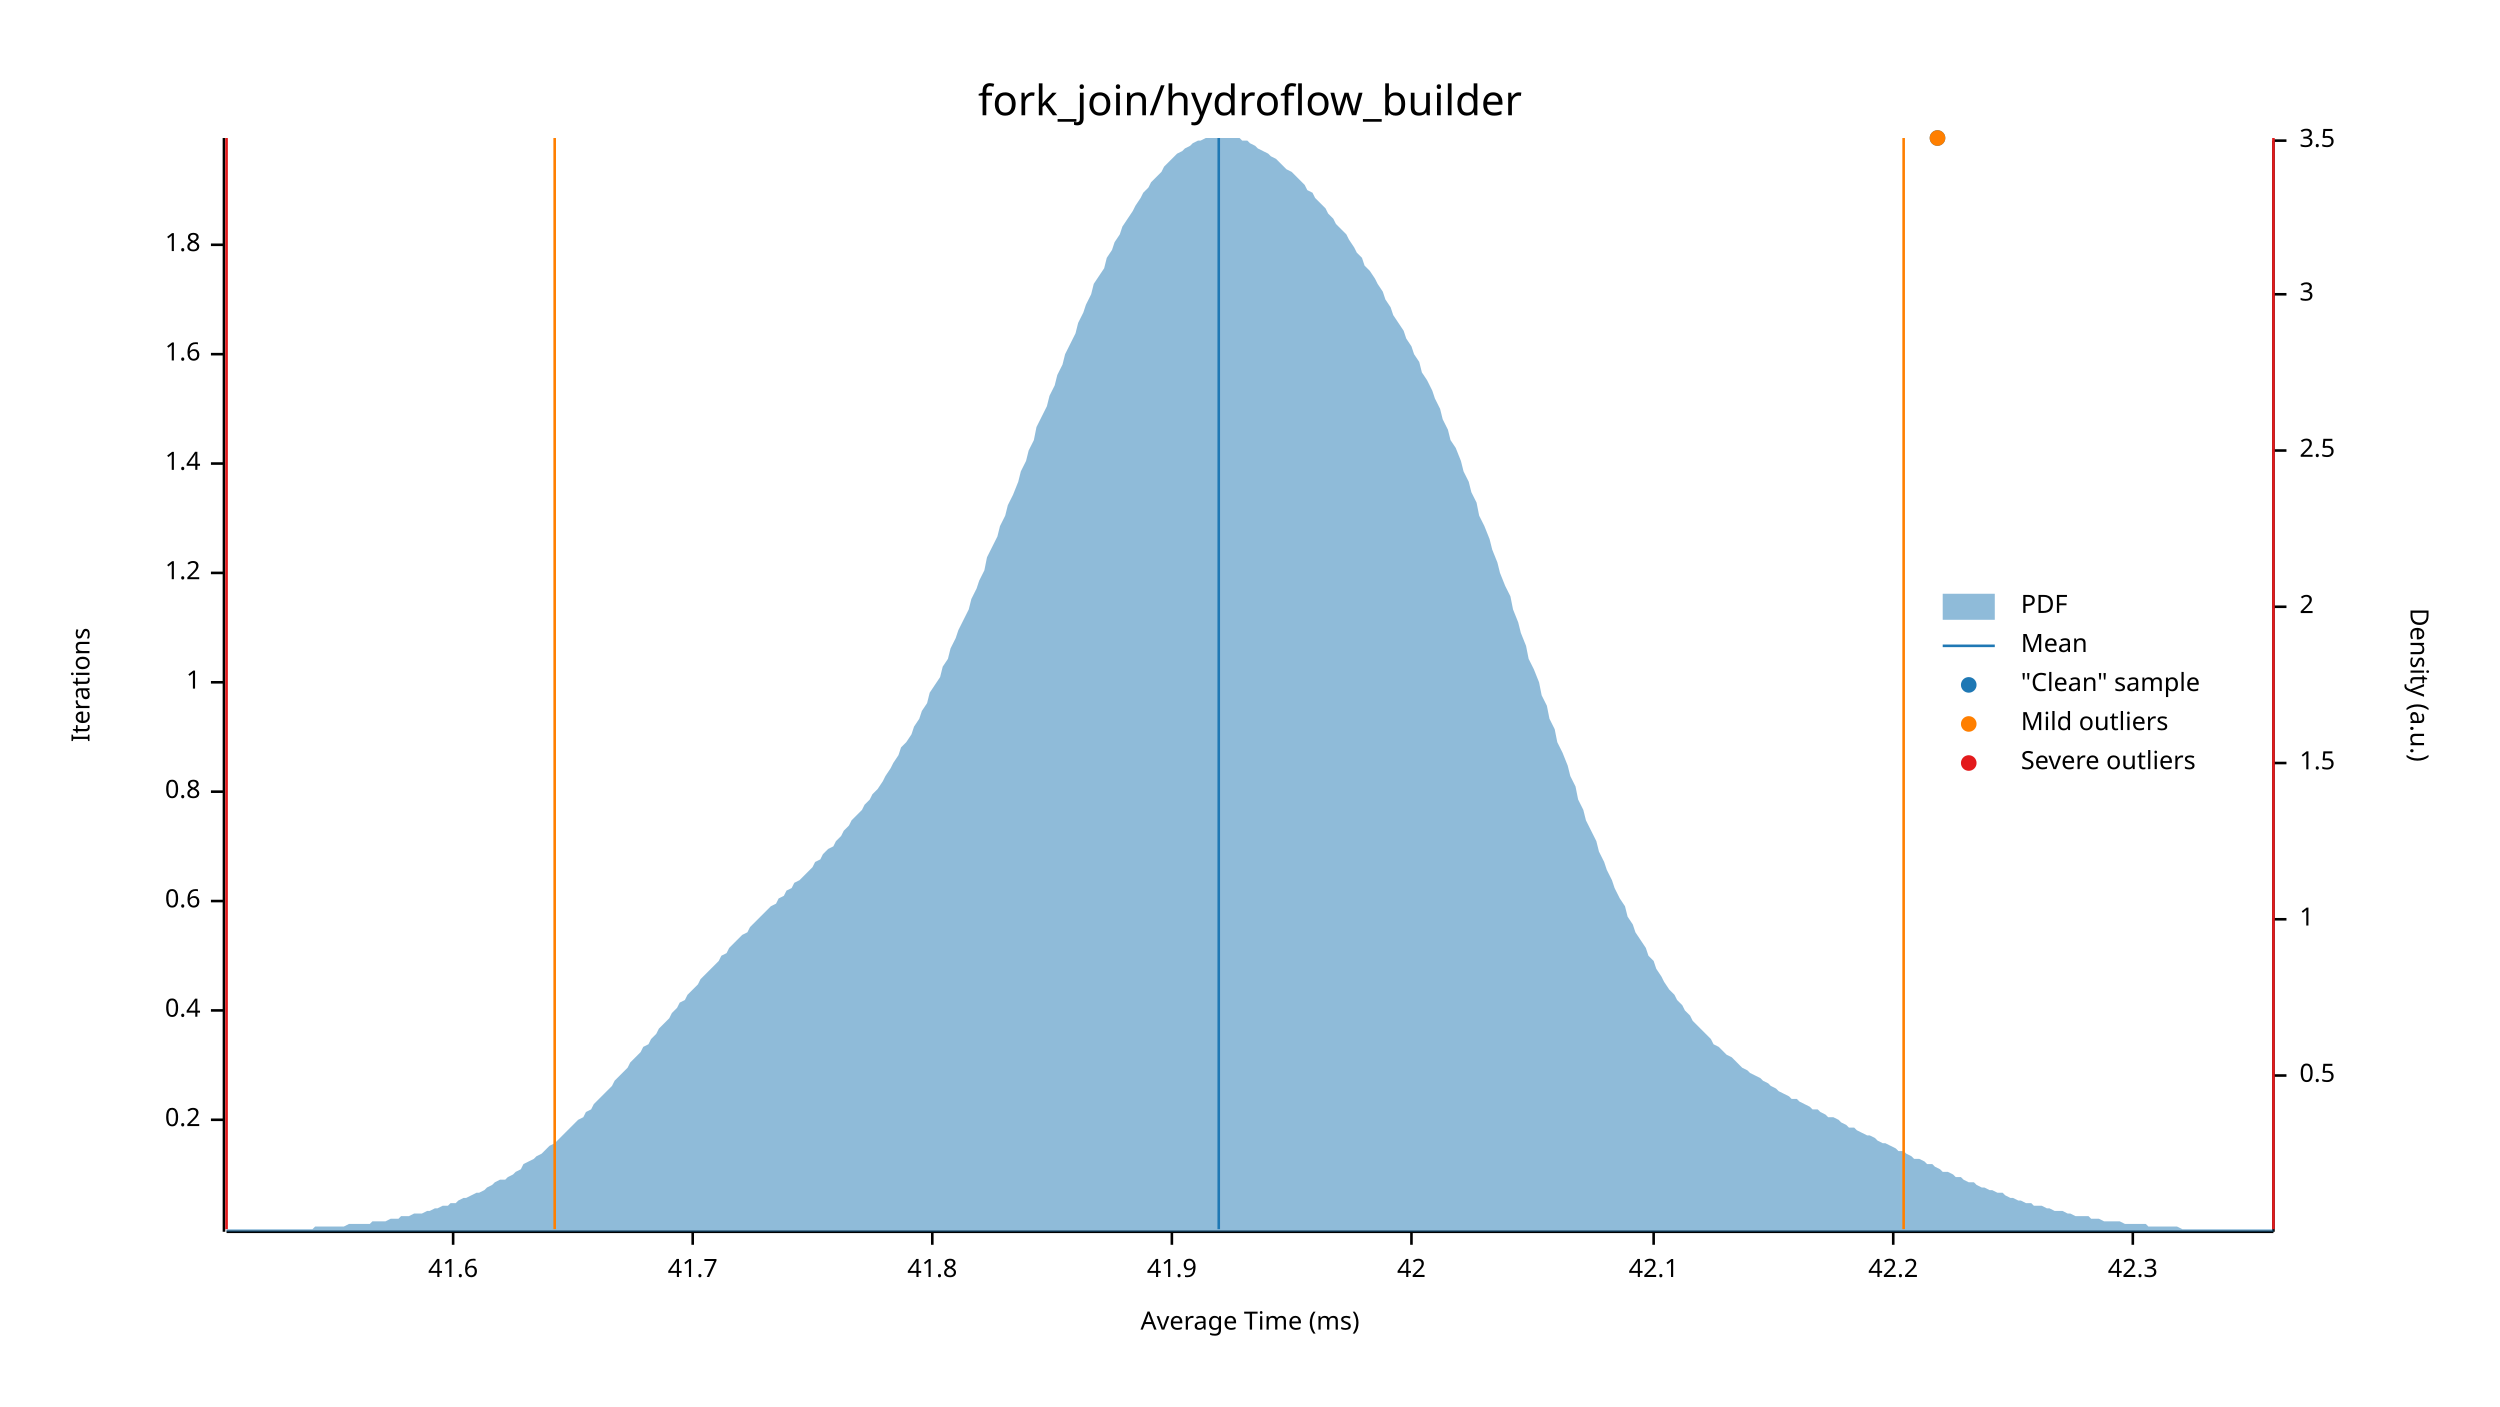
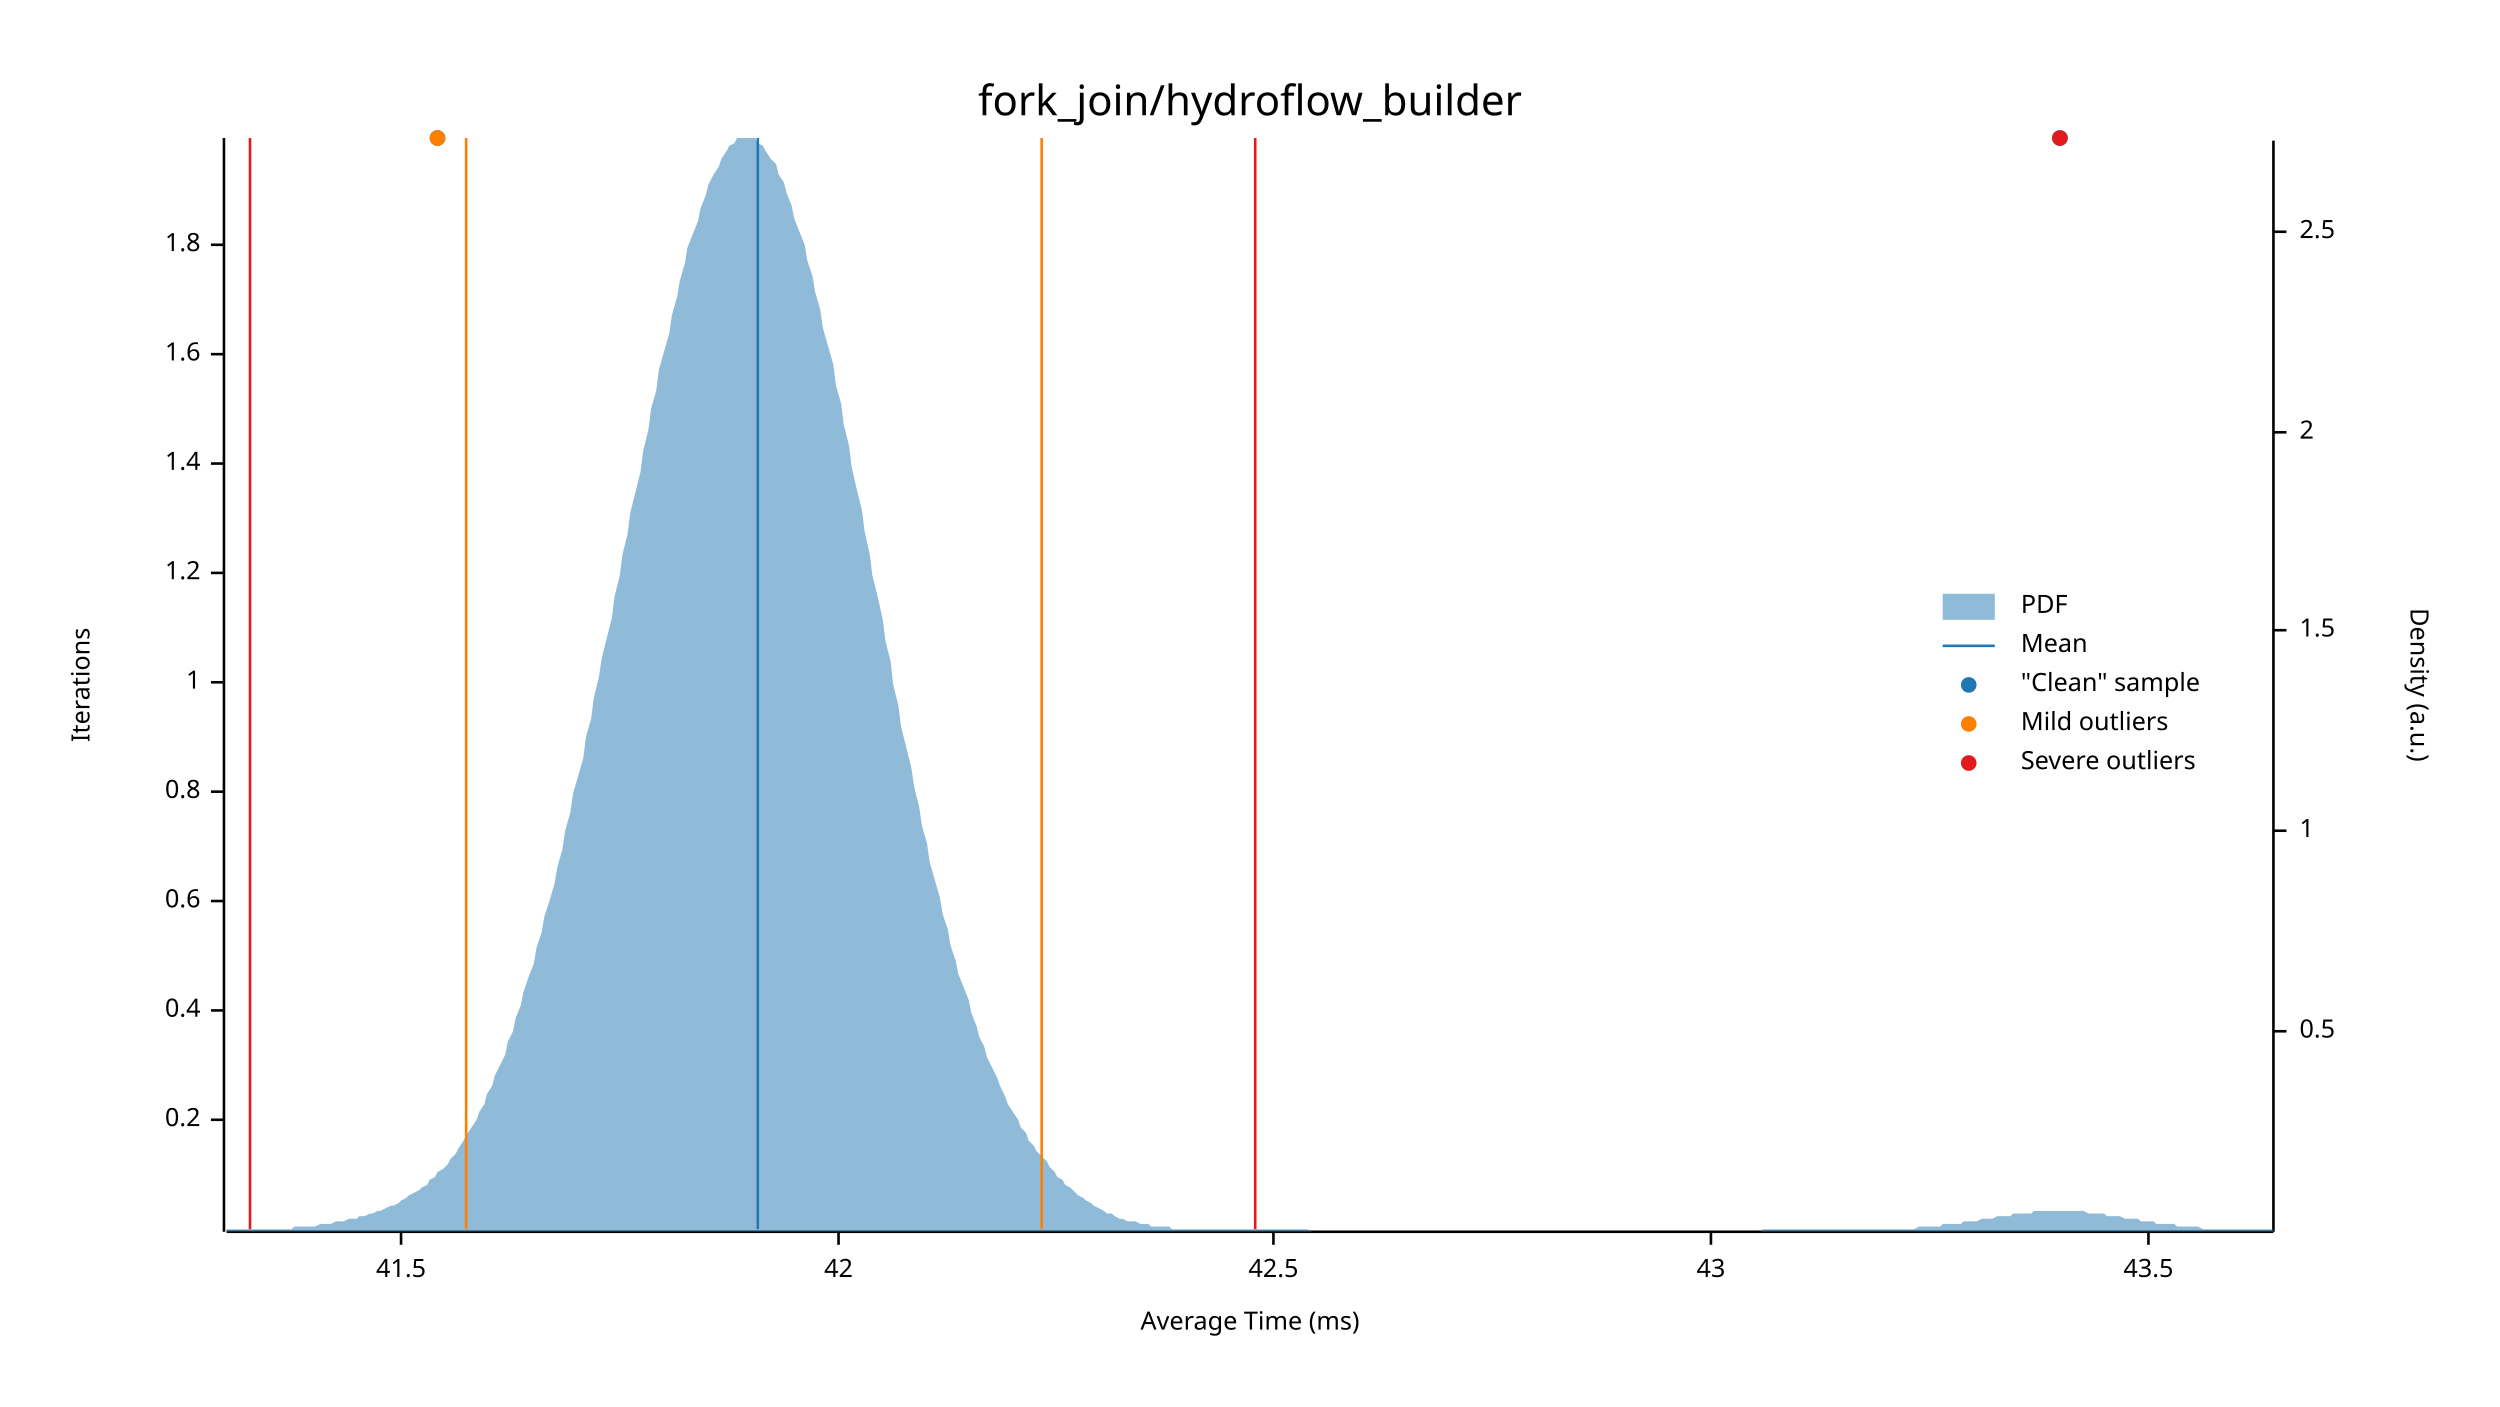
<svg xmlns="http://www.w3.org/2000/svg" width="960" height="540" viewBox="0 0 960 540">
  <text x="480" y="32" dy="0.76em" text-anchor="middle" font-family="sans-serif" font-size="16.129" opacity="1" fill="#000000">
fork_join/hydroflow_builder
</text>
  <text x="27" y="263" dy="0.76em" text-anchor="middle" font-family="sans-serif" font-size="9.677" opacity="1" fill="#000000" transform="rotate(270, 27, 263)">
Iterations
</text>
  <text x="480" y="513" dy="-0.5ex" text-anchor="middle" font-family="sans-serif" font-size="9.677" opacity="1" fill="#000000">
Average Time (ms)
</text>
  <polyline fill="none" opacity="1" stroke="#000000" stroke-width="1" points="86,53 86,473 " />
  <text x="77" y="430" dy="0.5ex" text-anchor="end" font-family="sans-serif" font-size="9.677" opacity="1" fill="#000000">
0.2
</text>
  <polyline fill="none" opacity="1" stroke="#000000" stroke-width="1" points="81,430 86,430 " />
  <text x="77" y="388" dy="0.5ex" text-anchor="end" font-family="sans-serif" font-size="9.677" opacity="1" fill="#000000">
0.4
</text>
  <polyline fill="none" opacity="1" stroke="#000000" stroke-width="1" points="81,388 86,388 " />
  <text x="77" y="346" dy="0.5ex" text-anchor="end" font-family="sans-serif" font-size="9.677" opacity="1" fill="#000000">
0.6
</text>
  <polyline fill="none" opacity="1" stroke="#000000" stroke-width="1" points="81,346 86,346 " />
  <text x="77" y="304" dy="0.5ex" text-anchor="end" font-family="sans-serif" font-size="9.677" opacity="1" fill="#000000">
0.8
</text>
  <polyline fill="none" opacity="1" stroke="#000000" stroke-width="1" points="81,304 86,304 " />
  <text x="77" y="262" dy="0.5ex" text-anchor="end" font-family="sans-serif" font-size="9.677" opacity="1" fill="#000000">
1
</text>
  <polyline fill="none" opacity="1" stroke="#000000" stroke-width="1" points="81,262 86,262 " />
  <text x="77" y="220" dy="0.5ex" text-anchor="end" font-family="sans-serif" font-size="9.677" opacity="1" fill="#000000">
1.2
</text>
  <polyline fill="none" opacity="1" stroke="#000000" stroke-width="1" points="81,220 86,220 " />
  <text x="77" y="178" dy="0.5ex" text-anchor="end" font-family="sans-serif" font-size="9.677" opacity="1" fill="#000000">
1.4
</text>
  <polyline fill="none" opacity="1" stroke="#000000" stroke-width="1" points="81,178 86,178 " />
  <text x="77" y="136" dy="0.5ex" text-anchor="end" font-family="sans-serif" font-size="9.677" opacity="1" fill="#000000">
1.6
</text>
  <polyline fill="none" opacity="1" stroke="#000000" stroke-width="1" points="81,136 86,136 " />
  <text x="77" y="94" dy="0.5ex" text-anchor="end" font-family="sans-serif" font-size="9.677" opacity="1" fill="#000000">
1.8
</text>
  <polyline fill="none" opacity="1" stroke="#000000" stroke-width="1" points="81,94 86,94 " />
  <polyline fill="none" opacity="1" stroke="#000000" stroke-width="1" points="87,473 873,473 " />
-   <text x="174" y="483" dy="0.76em" text-anchor="middle" font-family="sans-serif" font-size="9.677" opacity="1" fill="#000000">
- 41.6
+   <text x="154" y="483" dy="0.76em" text-anchor="middle" font-family="sans-serif" font-size="9.677" opacity="1" fill="#000000">
+ 41.5
</text>
-   <polyline fill="none" opacity="1" stroke="#000000" stroke-width="1" points="174,473 174,478 " />
-   <text x="266" y="483" dy="0.76em" text-anchor="middle" font-family="sans-serif" font-size="9.677" opacity="1" fill="#000000">
- 41.7
- </text>
-   <polyline fill="none" opacity="1" stroke="#000000" stroke-width="1" points="266,473 266,478 " />
-   <text x="358" y="483" dy="0.76em" text-anchor="middle" font-family="sans-serif" font-size="9.677" opacity="1" fill="#000000">
- 41.8
- </text>
-   <polyline fill="none" opacity="1" stroke="#000000" stroke-width="1" points="358,473 358,478 " />
-   <text x="450" y="483" dy="0.76em" text-anchor="middle" font-family="sans-serif" font-size="9.677" opacity="1" fill="#000000">
- 41.9
- </text>
-   <polyline fill="none" opacity="1" stroke="#000000" stroke-width="1" points="450,473 450,478 " />
-   <text x="542" y="483" dy="0.76em" text-anchor="middle" font-family="sans-serif" font-size="9.677" opacity="1" fill="#000000">
+   <polyline fill="none" opacity="1" stroke="#000000" stroke-width="1" points="154,473 154,478 " />
+   <text x="322" y="483" dy="0.76em" text-anchor="middle" font-family="sans-serif" font-size="9.677" opacity="1" fill="#000000">
42
</text>
-   <polyline fill="none" opacity="1" stroke="#000000" stroke-width="1" points="542,473 542,478 " />
-   <text x="635" y="483" dy="0.76em" text-anchor="middle" font-family="sans-serif" font-size="9.677" opacity="1" fill="#000000">
- 42.1
+   <polyline fill="none" opacity="1" stroke="#000000" stroke-width="1" points="322,473 322,478 " />
+   <text x="489" y="483" dy="0.76em" text-anchor="middle" font-family="sans-serif" font-size="9.677" opacity="1" fill="#000000">
+ 42.5
</text>
-   <polyline fill="none" opacity="1" stroke="#000000" stroke-width="1" points="635,473 635,478 " />
-   <text x="727" y="483" dy="0.76em" text-anchor="middle" font-family="sans-serif" font-size="9.677" opacity="1" fill="#000000">
- 42.2
+   <polyline fill="none" opacity="1" stroke="#000000" stroke-width="1" points="489,473 489,478 " />
+   <text x="657" y="483" dy="0.76em" text-anchor="middle" font-family="sans-serif" font-size="9.677" opacity="1" fill="#000000">
+ 43
</text>
-   <polyline fill="none" opacity="1" stroke="#000000" stroke-width="1" points="727,473 727,478 " />
-   <text x="819" y="483" dy="0.76em" text-anchor="middle" font-family="sans-serif" font-size="9.677" opacity="1" fill="#000000">
- 42.3
+   <polyline fill="none" opacity="1" stroke="#000000" stroke-width="1" points="657,473 657,478 " />
+   <text x="825" y="483" dy="0.76em" text-anchor="middle" font-family="sans-serif" font-size="9.677" opacity="1" fill="#000000">
+ 43.5
</text>
-   <polyline fill="none" opacity="1" stroke="#000000" stroke-width="1" points="819,473 819,478 " />
+   <polyline fill="none" opacity="1" stroke="#000000" stroke-width="1" points="825,473 825,478 " />
  <text x="933" y="263" dy="0.76em" text-anchor="middle" font-family="sans-serif" font-size="9.677" opacity="1" fill="#000000" transform="rotate(90, 933, 263)">
Density (a.u.)
</text>
  <polyline fill="none" opacity="1" stroke="#000000" stroke-width="1" points="873,54 873,473 " />
-   <text x="883" y="413" dy="0.5ex" text-anchor="start" font-family="sans-serif" font-size="9.677" opacity="1" fill="#000000">
+   <text x="883" y="396" dy="0.5ex" text-anchor="start" font-family="sans-serif" font-size="9.677" opacity="1" fill="#000000">
0.5
</text>
-   <polyline fill="none" opacity="1" stroke="#000000" stroke-width="1" points="873,413 878,413 " />
-   <text x="883" y="353" dy="0.5ex" text-anchor="start" font-family="sans-serif" font-size="9.677" opacity="1" fill="#000000">
+   <polyline fill="none" opacity="1" stroke="#000000" stroke-width="1" points="873,396 878,396 " />
+   <text x="883" y="319" dy="0.5ex" text-anchor="start" font-family="sans-serif" font-size="9.677" opacity="1" fill="#000000">
1
</text>
-   <polyline fill="none" opacity="1" stroke="#000000" stroke-width="1" points="873,353 878,353 " />
-   <text x="883" y="293" dy="0.5ex" text-anchor="start" font-family="sans-serif" font-size="9.677" opacity="1" fill="#000000">
+   <polyline fill="none" opacity="1" stroke="#000000" stroke-width="1" points="873,319 878,319 " />
+   <text x="883" y="242" dy="0.5ex" text-anchor="start" font-family="sans-serif" font-size="9.677" opacity="1" fill="#000000">
1.5
</text>
-   <polyline fill="none" opacity="1" stroke="#000000" stroke-width="1" points="873,293 878,293 " />
-   <text x="883" y="233" dy="0.5ex" text-anchor="start" font-family="sans-serif" font-size="9.677" opacity="1" fill="#000000">
+   <polyline fill="none" opacity="1" stroke="#000000" stroke-width="1" points="873,242 878,242 " />
+   <text x="883" y="166" dy="0.5ex" text-anchor="start" font-family="sans-serif" font-size="9.677" opacity="1" fill="#000000">
2
</text>
-   <polyline fill="none" opacity="1" stroke="#000000" stroke-width="1" points="873,233 878,233 " />
-   <text x="883" y="173" dy="0.5ex" text-anchor="start" font-family="sans-serif" font-size="9.677" opacity="1" fill="#000000">
+   <polyline fill="none" opacity="1" stroke="#000000" stroke-width="1" points="873,166 878,166 " />
+   <text x="883" y="89" dy="0.5ex" text-anchor="start" font-family="sans-serif" font-size="9.677" opacity="1" fill="#000000">
2.5
</text>
-   <polyline fill="none" opacity="1" stroke="#000000" stroke-width="1" points="873,173 878,173 " />
-   <text x="883" y="113" dy="0.5ex" text-anchor="start" font-family="sans-serif" font-size="9.677" opacity="1" fill="#000000">
- 3
- </text>
-   <polyline fill="none" opacity="1" stroke="#000000" stroke-width="1" points="873,113 878,113 " />
-   <text x="883" y="54" dy="0.5ex" text-anchor="start" font-family="sans-serif" font-size="9.677" opacity="1" fill="#000000">
- 3.5
- </text>
-   <polyline fill="none" opacity="1" stroke="#000000" stroke-width="1" points="873,54 878,54 " />
-   <polygon opacity="0.5" fill="#1F78B4" points="87,472 88,472 90,472 91,472 93,472 94,472 96,472 98,472 99,472 101,472 102,472 104,472 105,472 107,472 109,472 110,472 112,472 113,472 115,472 116,472 118,472 120,472 121,471 123,471 124,471 126,471 127,471 129,471 131,471 132,471 134,470 135,470 137,470 138,470 140,470 142,470 143,469 145,469 146,469 148,469 150,468 151,468 153,468 154,467 156,467 157,467 159,466 161,466 162,466 164,465 165,465 167,464 168,464 170,463 172,463 173,462 175,462 176,461 178,460 179,460 181,459 183,458 184,458 186,457 187,456 189,455 190,454 192,453 194,453 195,452 197,451 198,450 200,449 201,447 203,446 205,445 206,444 208,443 209,442 211,440 213,439 214,438 216,436 217,435 219,433 220,432 222,430 224,429 225,427 227,426 228,424 230,422 231,421 233,419 235,417 236,415 238,413 239,412 241,410 242,408 244,406 246,404 247,402 249,401 250,399 252,397 253,395 255,393 257,391 258,389 260,387 261,385 263,384 264,382 266,380 268,378 269,376 271,374 272,373 274,371 276,369 277,367 279,366 280,364 282,362 283,361 285,359 287,358 288,356 290,354 291,353 293,351 294,350 296,348 298,347 299,345 301,344 302,342 304,341 305,339 307,338 309,336 310,335 312,333 313,331 315,330 316,328 318,326 320,325 321,323 323,321 324,319 326,317 327,315 329,313 331,311 332,309 334,307 335,305 337,303 339,300 340,298 342,295 343,293 345,290 346,287 348,285 350,282 351,279 353,276 354,273 356,270 357,266 359,263 361,260 362,256 364,253 365,249 367,245 368,242 370,238 372,234 373,230 375,226 376,223 378,219 379,214 381,210 383,206 384,202 386,198 387,194 389,190 391,185 392,181 394,177 395,173 397,169 398,164 400,160 402,156 403,152 405,148 406,144 408,140 409,136 411,132 413,128 414,124 416,120 417,117 419,113 420,109 422,106 424,103 425,99 427,96 428,93 430,90 431,87 433,84 435,81 436,79 438,76 439,74 441,72 442,70 444,68 446,66 447,64 449,62 450,61 452,59 454,58 455,57 457,56 458,55 460,54 461,54 463,53 465,53 466,53 468,53 469,53 471,53 472,53 474,53 476,53 477,54 479,54 480,55 482,56 483,57 485,58 487,59 488,60 490,61 491,62 493,64 494,65 496,66 498,68 499,69 501,71 502,73 504,74 505,76 507,78 509,80 510,82 512,84 513,86 515,88 517,90 518,92 520,95 521,97 523,99 524,102 526,104 528,107 529,109 531,112 532,115 534,118 535,121 537,124 539,127 540,130 542,133 543,136 545,139 546,143 548,146 550,150 551,153 553,157 554,161 556,165 557,169 559,172 561,177 562,181 564,185 565,189 567,193 568,198 570,202 572,207 573,211 575,216 576,220 578,225 580,229 581,234 583,239 584,243 586,248 587,253 589,257 591,262 592,267 594,271 595,276 597,280 598,285 600,289 602,294 603,298 605,302 606,307 608,311 609,315 611,319 613,323 614,327 616,331 617,334 619,338 620,341 622,345 624,348 625,352 627,355 628,358 630,361 632,364 633,367 635,369 636,372 638,375 639,377 641,380 643,382 644,384 646,386 647,388 649,390 650,392 652,394 654,396 655,397 657,399 658,401 660,402 661,403 663,405 665,406 666,407 668,409 669,410 671,411 672,412 674,413 676,414 677,415 679,416 680,417 682,418 683,419 685,420 687,421 688,422 690,422 691,423 693,424 695,425 696,426 698,426 699,427 701,428 702,429 704,429 706,430 707,431 709,432 710,433 712,433 713,434 715,435 717,436 718,436 720,437 721,438 723,439 724,439 726,440 728,441 729,442 731,442 732,443 734,444 735,445 737,445 739,446 740,447 742,447 743,448 745,449 746,450 748,450 750,451 751,452 753,452 754,453 756,454 758,454 759,455 761,456 762,456 764,457 765,457 767,458 769,458 770,459 772,460 773,460 775,461 776,461 778,462 780,462 781,463 783,463 784,463 786,464 787,464 789,465 791,465 792,465 794,466 795,466 797,467 798,467 800,467 802,467 803,468 805,468 806,468 808,469 809,469 811,469 813,469 814,469 816,470 817,470 819,470 821,470 822,470 824,470 825,471 827,471 828,471 830,471 832,471 833,471 835,471 836,471 838,472 839,472 841,472 843,472 844,472 846,472 847,472 849,472 850,472 852,472 854,472 855,472 857,472 858,472 860,472 861,472 863,472 865,472 866,472 868,472 869,472 871,472 873,472 873,473 87,473 " />
-   <polyline fill="none" opacity="1" stroke="#1F78B4" stroke-width="1" points="468,472 468,53 " />
-   <polyline fill="none" opacity="1" stroke="#FF7F00" stroke-width="1" points="213,472 213,53 " />
-   <polyline fill="none" opacity="1" stroke="#FF7F00" stroke-width="1" points="731,472 731,53 " />
-   <polyline fill="none" opacity="1" stroke="#E31A1C" stroke-width="1" points="87,472 87,53 " />
-   <polyline fill="none" opacity="1" stroke="#E31A1C" stroke-width="1" points="873,472 873,53 " />
-   <circle cx="744" cy="53" r="3" opacity="1" fill="#1F78B4" stroke="none" stroke-width="1" />
-   <circle cx="744" cy="53" r="3" opacity="1" fill="#FF7F00" stroke="none" stroke-width="1" />
+   <polyline fill="none" opacity="1" stroke="#000000" stroke-width="1" points="873,89 878,89 " />
+   <polygon opacity="0.5" fill="#1F78B4" points="87,472 88,472 90,472 91,472 93,472 94,472 96,472 98,472 99,472 101,472 102,472 104,472 105,472 107,472 109,472 110,472 112,472 113,471 115,471 116,471 118,471 120,471 121,471 123,470 124,470 126,470 127,470 129,469 131,469 132,469 134,468 135,468 137,468 138,467 140,467 142,466 143,466 145,465 146,465 148,464 150,463 151,463 153,462 154,461 156,460 157,459 159,458 161,457 162,456 164,455 165,453 167,452 168,450 170,449 172,447 173,445 175,443 176,441 178,438 179,436 181,433 183,430 184,427 186,424 187,420 189,417 190,413 192,409 194,405 195,400 197,396 198,391 200,386 201,381 203,375 205,370 206,364 208,358 209,352 211,346 213,339 214,333 216,326 217,319 219,312 220,305 222,298 224,291 225,283 227,276 228,268 230,260 231,253 233,245 235,237 236,229 238,221 239,213 241,205 242,197 244,189 246,181 247,173 249,165 250,157 252,150 253,142 255,135 257,128 258,121 260,114 261,108 263,101 264,95 266,90 268,85 269,80 271,75 272,71 274,67 276,64 277,61 279,58 280,56 282,55 283,53 285,53 287,53 288,53 290,53 291,55 293,56 294,58 296,61 298,63 299,67 301,70 302,74 304,79 305,84 307,89 309,94 310,100 312,106 313,112 315,119 316,126 318,133 320,140 321,148 323,155 324,163 326,171 327,179 329,188 331,196 332,204 334,213 335,221 337,229 339,238 340,246 342,254 343,263 345,271 346,279 348,287 350,295 351,302 353,310 354,317 356,324 357,331 359,338 361,345 362,351 364,357 365,363 367,369 368,374 370,379 372,384 373,389 375,394 376,398 378,402 379,406 381,410 383,414 384,417 386,421 387,424 389,427 391,430 392,433 394,435 395,438 397,440 398,442 400,444 402,446 403,448 405,450 406,452 408,453 409,455 411,456 413,458 414,459 416,460 417,461 419,462 420,463 422,464 424,465 425,466 427,466 428,467 430,468 431,468 433,469 435,469 436,469 438,470 439,470 441,470 442,471 444,471 446,471 447,471 449,471 450,472 452,472 454,472 455,472 457,472 458,472 460,472 461,472 463,472 465,472 466,472 468,472 469,472 471,472 472,472 474,472 476,472 477,472 479,472 480,472 482,472 483,472 485,472 487,472 488,472 490,472 491,472 493,472 494,472 496,472 498,472 499,472 501,472 502,472 504,473 505,473 507,473 509,473 510,473 512,473 513,473 515,473 517,473 518,473 520,473 521,473 523,473 524,473 526,473 528,473 529,473 531,473 532,473 534,473 535,473 537,473 539,473 540,473 542,473 543,473 545,473 546,473 548,473 550,473 551,473 553,473 554,473 556,473 557,473 559,473 561,473 562,473 564,473 565,473 567,473 568,473 570,473 572,473 573,473 575,473 576,473 578,473 580,473 581,473 583,473 584,473 586,473 587,473 589,473 591,473 592,473 594,473 595,473 597,473 598,473 600,473 602,473 603,473 605,473 606,473 608,473 609,473 611,473 613,473 614,473 616,473 617,473 619,473 620,473 622,473 624,473 625,473 627,473 628,473 630,473 632,473 633,473 635,473 636,473 638,473 639,473 641,473 643,473 644,473 646,473 647,473 649,473 650,473 652,473 654,473 655,473 657,473 658,473 660,473 661,473 663,473 665,473 666,473 668,473 669,473 671,473 672,473 674,473 676,473 677,472 679,472 680,472 682,472 683,472 685,472 687,472 688,472 690,472 691,472 693,472 695,472 696,472 698,472 699,472 701,472 702,472 704,472 706,472 707,472 709,472 710,472 712,472 713,472 715,472 717,472 718,472 720,472 721,472 723,472 724,472 726,472 728,472 729,472 731,472 732,472 734,472 735,472 737,471 739,471 740,471 742,471 743,471 745,471 746,470 748,470 750,470 751,470 753,470 754,469 756,469 758,469 759,469 761,468 762,468 764,468 765,468 767,467 769,467 770,467 772,467 773,466 775,466 776,466 778,466 780,466 781,465 783,465 784,465 786,465 787,465 789,465 791,465 792,465 794,465 795,465 797,465 798,465 800,465 802,466 803,466 805,466 806,466 808,466 809,467 811,467 813,467 814,467 816,468 817,468 819,468 821,468 822,469 824,469 825,469 827,469 828,470 830,470 832,470 833,470 835,470 836,471 838,471 839,471 841,471 843,471 844,471 846,472 847,472 849,472 850,472 852,472 854,472 855,472 857,472 858,472 860,472 861,472 863,472 865,472 866,472 868,472 869,472 871,472 873,472 873,473 87,473 " />
+   <polyline fill="none" opacity="1" stroke="#1F78B4" stroke-width="1" points="291,472 291,53 " />
+   <polyline fill="none" opacity="1" stroke="#FF7F00" stroke-width="1" points="179,472 179,53 " />
+   <polyline fill="none" opacity="1" stroke="#FF7F00" stroke-width="1" points="400,472 400,53 " />
+   <polyline fill="none" opacity="1" stroke="#E31A1C" stroke-width="1" points="96,472 96,53 " />
+   <polyline fill="none" opacity="1" stroke="#E31A1C" stroke-width="1" points="482,472 482,53 " />
+   <circle cx="168" cy="53" r="3" opacity="1" fill="#1F78B4" stroke="none" stroke-width="1" />
+   <circle cx="791" cy="53" r="3" opacity="1" fill="#1F78B4" stroke="none" stroke-width="1" />
+   <circle cx="168" cy="53" r="3" opacity="1" fill="#FF7F00" stroke="none" stroke-width="1" />
+   <circle cx="791" cy="53" r="3" opacity="1" fill="#E31A1C" stroke="none" stroke-width="1" />
  <text x="776" y="228" dy="0.76em" text-anchor="start" font-family="sans-serif" font-size="9.677" opacity="1" fill="#000000">
PDF
</text>
  <text x="776" y="243" dy="0.76em" text-anchor="start" font-family="sans-serif" font-size="9.677" opacity="1" fill="#000000">
Mean
</text>
  <text x="776" y="258" dy="0.76em" text-anchor="start" font-family="sans-serif" font-size="9.677" opacity="1" fill="#000000">
"Clean" sample
</text>
  <text x="776" y="273" dy="0.76em" text-anchor="start" font-family="sans-serif" font-size="9.677" opacity="1" fill="#000000">
Mild outliers
</text>
  <text x="776" y="288" dy="0.76em" text-anchor="start" font-family="sans-serif" font-size="9.677" opacity="1" fill="#000000">
Severe outliers
</text>
  <rect x="746" y="228" width="20" height="10" opacity="0.5" fill="#1F78B4" stroke="none" />
  <polyline fill="none" opacity="1" stroke="#1F78B4" stroke-width="1" points="746,248 766,248 " />
  <circle cx="756" cy="263" r="3" opacity="1" fill="#1F78B4" stroke="none" stroke-width="1" />
  <circle cx="756" cy="278" r="3" opacity="1" fill="#FF7F00" stroke="none" stroke-width="1" />
  <circle cx="756" cy="293" r="3" opacity="1" fill="#E31A1C" stroke="none" stroke-width="1" />
</svg>
